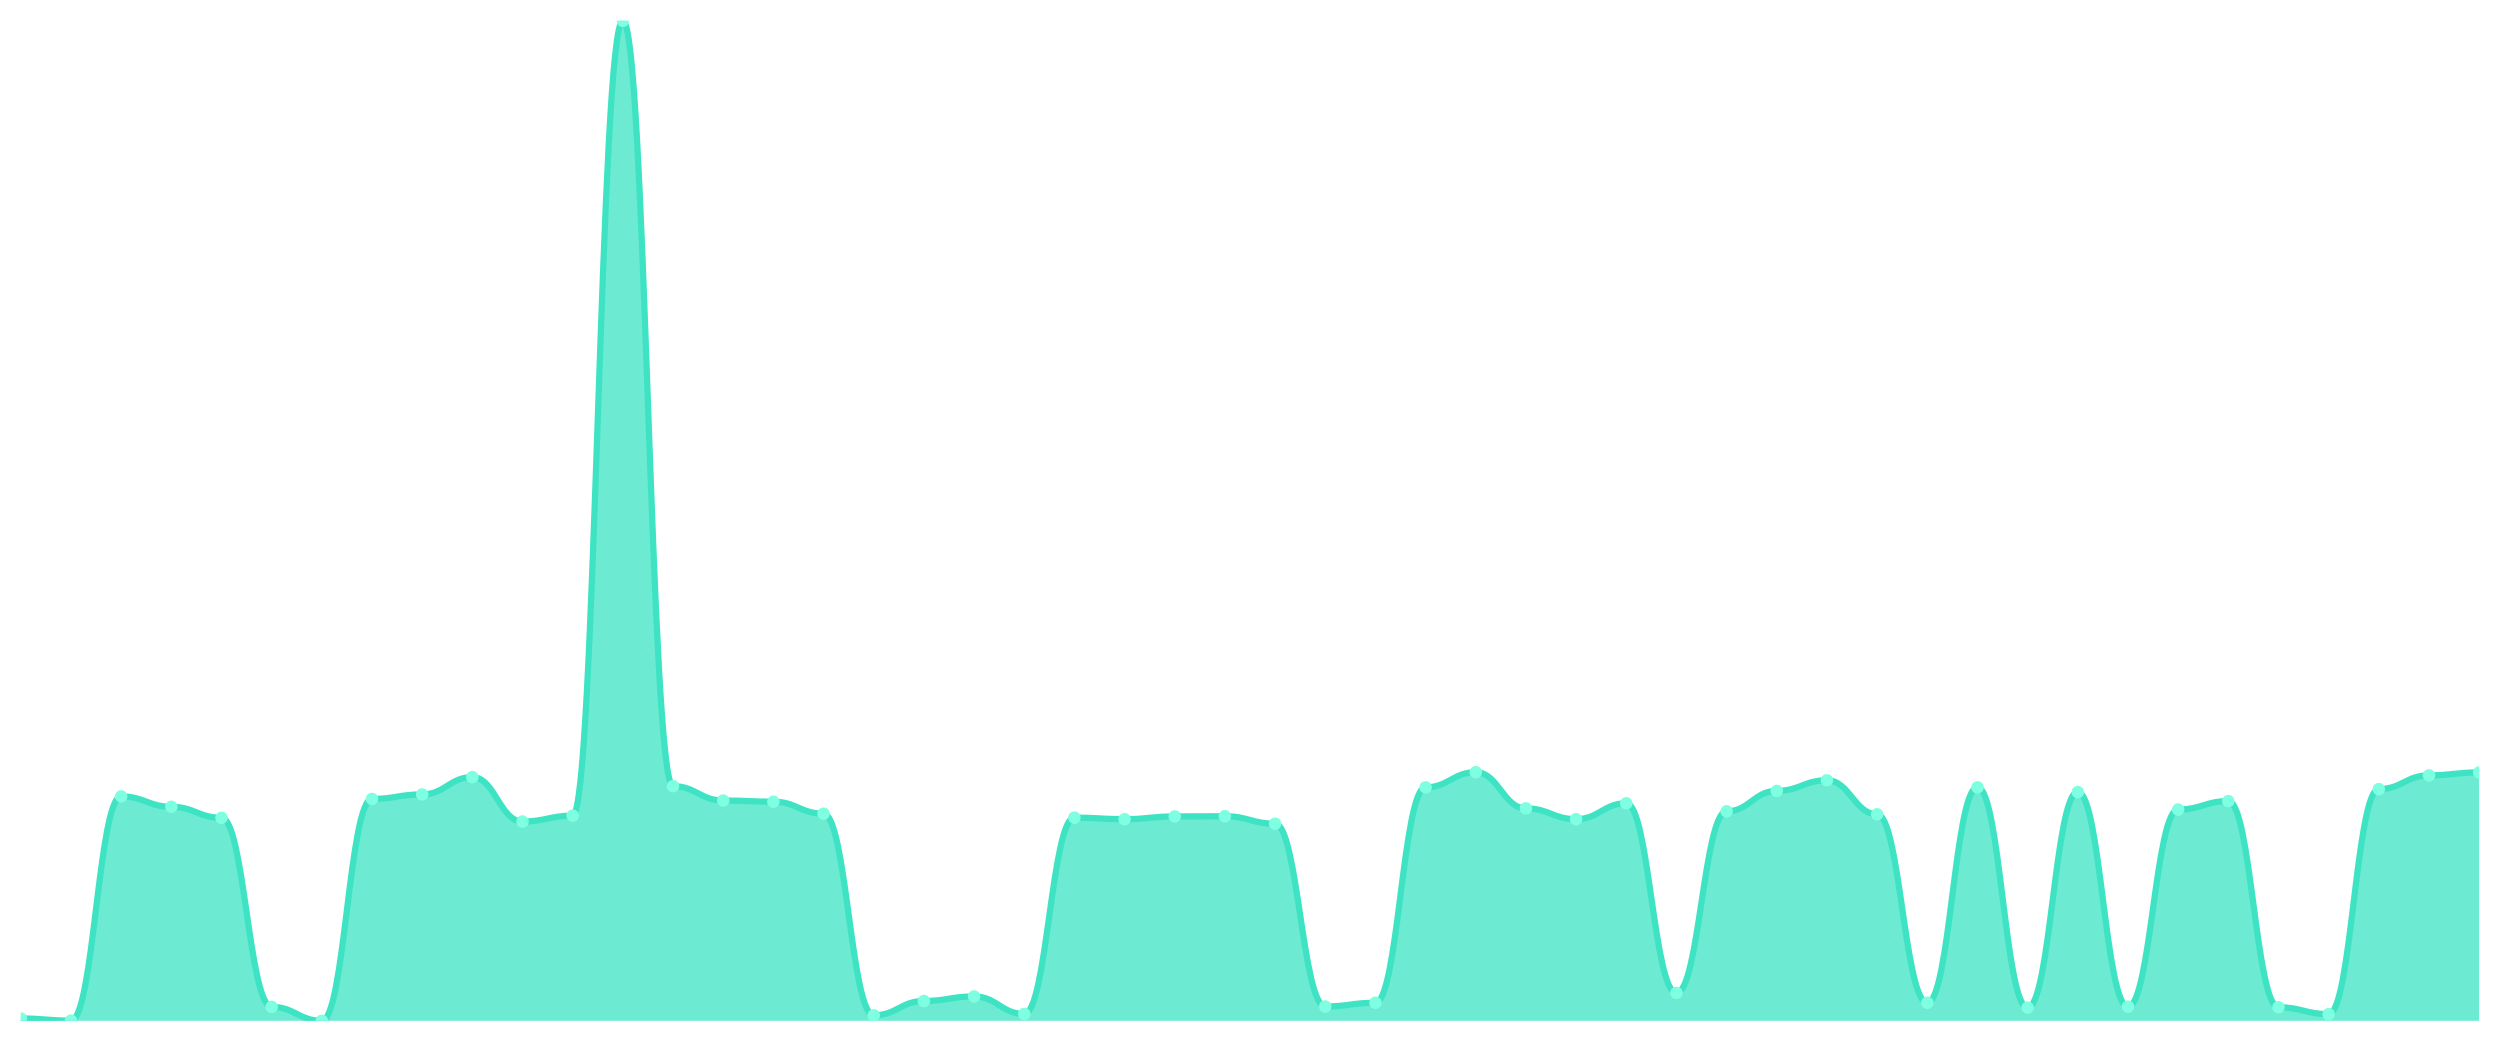
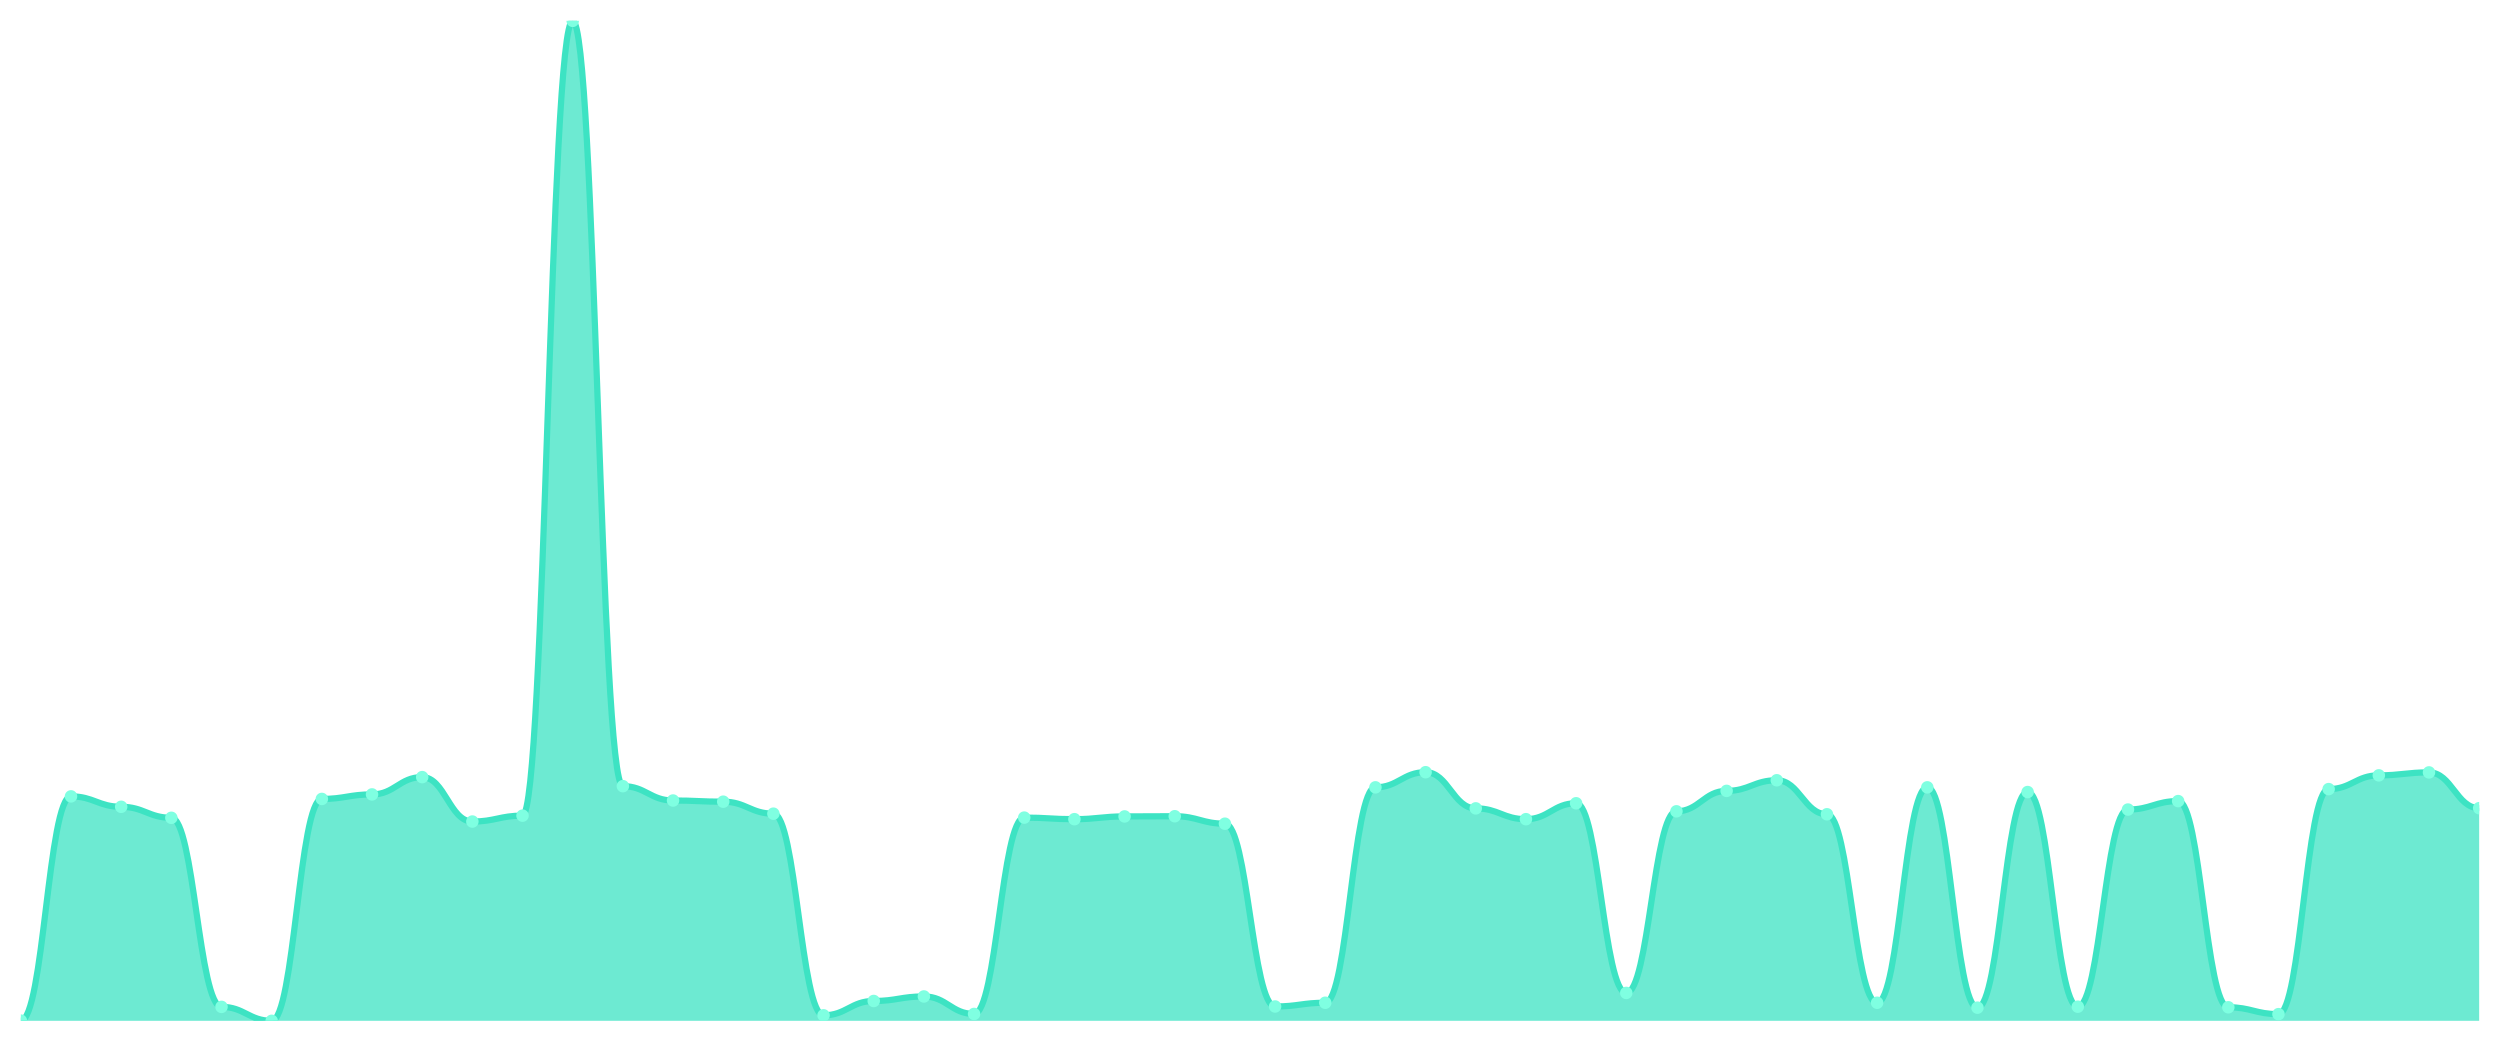
<svg xmlns="http://www.w3.org/2000/svg" viewBox="0 0 1200 500" width="1200" height="500">
  <defs>
    <clipPath id="c">
      <rect x="10" y="10" width="1180" height="480" />
    </clipPath>
  </defs>
  <rect width="1200" height="500" fill="none" />
  <g clip-path="url(#c)">
-     <path d="M 10,490 L 10,488.868 C 20.837,488.868 23.245,489.906 34.082,489.906 C 44.918,489.906 47.327,382.264 58.163,382.264 C 69,382.264 71.408,387.264 82.245,387.264 C 93.082,387.264 95.49,392.547 106.327,392.547 C 117.163,392.547 119.571,483.302 130.408,483.302 C 141.245,483.302 143.653,490 154.49,490 C 165.327,490 167.735,383.491 178.571,383.491 C 189.408,383.491 191.816,381.321 202.653,381.321 C 213.49,381.321 215.898,373.019 226.735,373.019 C 237.571,373.019 239.98,394.34 250.816,394.34 C 261.653,394.34 264.061,391.509 274.898,391.509 C 285.735,391.509 288.143,10 298.98,10 C 309.816,10 312.224,377.358 323.061,377.358 C 333.898,377.358 336.306,384.245 347.143,384.245 C 357.98,384.245 360.388,384.811 371.224,384.811 C 382.061,384.811 384.469,390.566 395.306,390.566 C 406.143,390.566 408.551,487.358 419.388,487.358 C 430.224,487.358 432.633,480.472 443.469,480.472 C 454.306,480.472 456.714,478.302 467.551,478.302 C 478.388,478.302 480.796,486.698 491.633,486.698 C 502.469,486.698 504.878,392.453 515.714,392.453 C 526.551,392.453 528.959,393.208 539.796,393.208 C 550.633,393.208 553.041,391.887 563.878,391.887 C 574.714,391.887 577.122,391.792 587.959,391.792 C 598.796,391.792 601.204,395.377 612.041,395.377 C 622.878,395.377 625.286,483.113 636.122,483.113 C 646.959,483.113 649.367,481.321 660.204,481.321 C 671.041,481.321 673.449,377.925 684.286,377.925 C 695.122,377.925 697.531,370.66 708.367,370.66 C 719.204,370.66 721.612,388.019 732.449,388.019 C 743.286,388.019 745.694,393.208 756.531,393.208 C 767.367,393.208 769.776,385.566 780.612,385.566 C 791.449,385.566 793.857,476.604 804.694,476.604 C 815.531,476.604 817.939,389.434 828.776,389.434 C 839.612,389.434 842.02,379.623 852.857,379.623 C 863.694,379.623 866.102,374.528 876.939,374.528 C 887.776,374.528 890.184,390.849 901.02,390.849 C 911.857,390.849 914.265,481.321 925.102,481.321 C 935.939,481.321 938.347,377.925 949.184,377.925 C 960.02,377.925 962.429,483.679 973.265,483.679 C 984.102,483.679 986.51,380.189 997.347,380.189 C 1008.184,380.189 1010.592,483.208 1021.429,483.208 C 1032.265,483.208 1034.673,388.585 1045.51,388.585 C 1056.347,388.585 1058.755,384.528 1069.592,384.528 C 1080.429,384.528 1082.837,483.491 1093.673,483.491 C 1104.51,483.491 1106.918,486.792 1117.755,486.792 C 1128.592,486.792 1131,378.774 1141.837,378.774 C 1152.673,378.774 1155.082,372.17 1165.918,372.17 C 1176.755,372.17 1179.163,370.755 1190,370.755 L 1190,490 Z" fill="rgba(61,227,195,0.75)" />
-     <path d="M 10,488.868 C 20.837,488.868 23.245,489.906 34.082,489.906 C 44.918,489.906 47.327,382.264 58.163,382.264 C 69,382.264 71.408,387.264 82.245,387.264 C 93.082,387.264 95.49,392.547 106.327,392.547 C 117.163,392.547 119.571,483.302 130.408,483.302 C 141.245,483.302 143.653,490 154.49,490 C 165.327,490 167.735,383.491 178.571,383.491 C 189.408,383.491 191.816,381.321 202.653,381.321 C 213.49,381.321 215.898,373.019 226.735,373.019 C 237.571,373.019 239.98,394.34 250.816,394.34 C 261.653,394.34 264.061,391.509 274.898,391.509 C 285.735,391.509 288.143,10 298.98,10 C 309.816,10 312.224,377.358 323.061,377.358 C 333.898,377.358 336.306,384.245 347.143,384.245 C 357.98,384.245 360.388,384.811 371.224,384.811 C 382.061,384.811 384.469,390.566 395.306,390.566 C 406.143,390.566 408.551,487.358 419.388,487.358 C 430.224,487.358 432.633,480.472 443.469,480.472 C 454.306,480.472 456.714,478.302 467.551,478.302 C 478.388,478.302 480.796,486.698 491.633,486.698 C 502.469,486.698 504.878,392.453 515.714,392.453 C 526.551,392.453 528.959,393.208 539.796,393.208 C 550.633,393.208 553.041,391.887 563.878,391.887 C 574.714,391.887 577.122,391.792 587.959,391.792 C 598.796,391.792 601.204,395.377 612.041,395.377 C 622.878,395.377 625.286,483.113 636.122,483.113 C 646.959,483.113 649.367,481.321 660.204,481.321 C 671.041,481.321 673.449,377.925 684.286,377.925 C 695.122,377.925 697.531,370.66 708.367,370.66 C 719.204,370.66 721.612,388.019 732.449,388.019 C 743.286,388.019 745.694,393.208 756.531,393.208 C 767.367,393.208 769.776,385.566 780.612,385.566 C 791.449,385.566 793.857,476.604 804.694,476.604 C 815.531,476.604 817.939,389.434 828.776,389.434 C 839.612,389.434 842.02,379.623 852.857,379.623 C 863.694,379.623 866.102,374.528 876.939,374.528 C 887.776,374.528 890.184,390.849 901.02,390.849 C 911.857,390.849 914.265,481.321 925.102,481.321 C 935.939,481.321 938.347,377.925 949.184,377.925 C 960.02,377.925 962.429,483.679 973.265,483.679 C 984.102,483.679 986.51,380.189 997.347,380.189 C 1008.184,380.189 1010.592,483.208 1021.429,483.208 C 1032.265,483.208 1034.673,388.585 1045.51,388.585 C 1056.347,388.585 1058.755,384.528 1069.592,384.528 C 1080.429,384.528 1082.837,483.491 1093.673,483.491 C 1104.51,483.491 1106.918,486.792 1117.755,486.792 C 1128.592,486.792 1131,378.774 1141.837,378.774 C 1152.673,378.774 1155.082,372.17 1165.918,372.17 C 1176.755,372.17 1179.163,370.755 1190,370.755" fill="none" stroke="#3de3c3" stroke-width="3" stroke-linecap="round" stroke-linejoin="round" />
-     <circle cx="10" cy="488.868" r="3" fill="#7fffe1" />
-     <circle cx="34.082" cy="489.906" r="3" fill="#7fffe1" />
-     <circle cx="58.163" cy="382.264" r="3" fill="#7fffe1" />
-     <circle cx="82.245" cy="387.264" r="3" fill="#7fffe1" />
-     <circle cx="106.327" cy="392.547" r="3" fill="#7fffe1" />
-     <circle cx="130.408" cy="483.302" r="3" fill="#7fffe1" />
-     <circle cx="154.49" cy="490" r="3" fill="#7fffe1" />
-     <circle cx="178.571" cy="383.491" r="3" fill="#7fffe1" />
-     <circle cx="202.653" cy="381.321" r="3" fill="#7fffe1" />
-     <circle cx="226.735" cy="373.019" r="3" fill="#7fffe1" />
-     <circle cx="250.816" cy="394.34" r="3" fill="#7fffe1" />
-     <circle cx="274.898" cy="391.509" r="3" fill="#7fffe1" />
-     <circle cx="298.98" cy="10" r="3" fill="#7fffe1" />
-     <circle cx="323.061" cy="377.358" r="3" fill="#7fffe1" />
-     <circle cx="347.143" cy="384.245" r="3" fill="#7fffe1" />
-     <circle cx="371.224" cy="384.811" r="3" fill="#7fffe1" />
-     <circle cx="395.306" cy="390.566" r="3" fill="#7fffe1" />
-     <circle cx="419.388" cy="487.358" r="3" fill="#7fffe1" />
-     <circle cx="443.469" cy="480.472" r="3" fill="#7fffe1" />
-     <circle cx="467.551" cy="478.302" r="3" fill="#7fffe1" />
-     <circle cx="491.633" cy="486.698" r="3" fill="#7fffe1" />
-     <circle cx="515.714" cy="392.453" r="3" fill="#7fffe1" />
-     <circle cx="539.796" cy="393.208" r="3" fill="#7fffe1" />
-     <circle cx="563.878" cy="391.887" r="3" fill="#7fffe1" />
-     <circle cx="587.959" cy="391.792" r="3" fill="#7fffe1" />
-     <circle cx="612.041" cy="395.377" r="3" fill="#7fffe1" />
-     <circle cx="636.122" cy="483.113" r="3" fill="#7fffe1" />
-     <circle cx="660.204" cy="481.321" r="3" fill="#7fffe1" />
-     <circle cx="684.286" cy="377.925" r="3" fill="#7fffe1" />
-     <circle cx="708.367" cy="370.66" r="3" fill="#7fffe1" />
-     <circle cx="732.449" cy="388.019" r="3" fill="#7fffe1" />
-     <circle cx="756.531" cy="393.208" r="3" fill="#7fffe1" />
-     <circle cx="780.612" cy="385.566" r="3" fill="#7fffe1" />
-     <circle cx="804.694" cy="476.604" r="3" fill="#7fffe1" />
-     <circle cx="828.776" cy="389.434" r="3" fill="#7fffe1" />
-     <circle cx="852.857" cy="379.623" r="3" fill="#7fffe1" />
-     <circle cx="876.939" cy="374.528" r="3" fill="#7fffe1" />
-     <circle cx="901.02" cy="390.849" r="3" fill="#7fffe1" />
-     <circle cx="925.102" cy="481.321" r="3" fill="#7fffe1" />
-     <circle cx="949.184" cy="377.925" r="3" fill="#7fffe1" />
-     <circle cx="973.265" cy="483.679" r="3" fill="#7fffe1" />
-     <circle cx="997.347" cy="380.189" r="3" fill="#7fffe1" />
-     <circle cx="1021.429" cy="483.208" r="3" fill="#7fffe1" />
-     <circle cx="1045.51" cy="388.585" r="3" fill="#7fffe1" />
-     <circle cx="1069.592" cy="384.528" r="3" fill="#7fffe1" />
-     <circle cx="1093.673" cy="483.491" r="3" fill="#7fffe1" />
-     <circle cx="1117.755" cy="486.792" r="3" fill="#7fffe1" />
-     <circle cx="1141.837" cy="378.774" r="3" fill="#7fffe1" />
-     <circle cx="1165.918" cy="372.17" r="3" fill="#7fffe1" />
-     <circle cx="1190" cy="370.755" r="3" fill="#7fffe1" />
+     <path d="M 10,490 L 10,489.906 C 20.837,489.906 23.245,382.264 34.082,382.264 C 44.918,382.264 47.327,387.264 58.163,387.264 C 69,387.264 71.408,392.547 82.245,392.547 C 93.082,392.547 95.49,483.302 106.327,483.302 C 117.163,483.302 119.571,490 130.408,490 C 141.245,490 143.653,383.491 154.49,383.491 C 165.327,383.491 167.735,381.321 178.571,381.321 C 189.408,381.321 191.816,373.019 202.653,373.019 C 213.49,373.019 215.898,394.34 226.735,394.34 C 237.571,394.34 239.98,391.509 250.816,391.509 C 261.653,391.509 264.061,10 274.898,10 C 285.735,10 288.143,377.358 298.98,377.358 C 309.816,377.358 312.224,384.245 323.061,384.245 C 333.898,384.245 336.306,384.811 347.143,384.811 C 357.98,384.811 360.388,390.566 371.224,390.566 C 382.061,390.566 384.469,487.358 395.306,487.358 C 406.143,487.358 408.551,480.472 419.388,480.472 C 430.224,480.472 432.633,478.302 443.469,478.302 C 454.306,478.302 456.714,486.698 467.551,486.698 C 478.388,486.698 480.796,392.453 491.633,392.453 C 502.469,392.453 504.878,393.208 515.714,393.208 C 526.551,393.208 528.959,391.887 539.796,391.887 C 550.633,391.887 553.041,391.792 563.878,391.792 C 574.714,391.792 577.122,395.377 587.959,395.377 C 598.796,395.377 601.204,483.113 612.041,483.113 C 622.878,483.113 625.286,481.321 636.122,481.321 C 646.959,481.321 649.367,377.925 660.204,377.925 C 671.041,377.925 673.449,370.66 684.286,370.66 C 695.122,370.66 697.531,388.019 708.367,388.019 C 719.204,388.019 721.612,393.208 732.449,393.208 C 743.286,393.208 745.694,385.566 756.531,385.566 C 767.367,385.566 769.776,476.604 780.612,476.604 C 791.449,476.604 793.857,389.434 804.694,389.434 C 815.531,389.434 817.939,379.623 828.776,379.623 C 839.612,379.623 842.02,374.528 852.857,374.528 C 863.694,374.528 866.102,390.849 876.939,390.849 C 887.776,390.849 890.184,481.321 901.02,481.321 C 911.857,481.321 914.265,377.925 925.102,377.925 C 935.939,377.925 938.347,483.679 949.184,483.679 C 960.02,483.679 962.429,380.189 973.265,380.189 C 984.102,380.189 986.51,483.208 997.347,483.208 C 1008.184,483.208 1010.592,388.585 1021.429,388.585 C 1032.265,388.585 1034.673,384.528 1045.51,384.528 C 1056.347,384.528 1058.755,483.491 1069.592,483.491 C 1080.429,483.491 1082.837,486.792 1093.673,486.792 C 1104.51,486.792 1106.918,378.774 1117.755,378.774 C 1128.592,378.774 1131,372.17 1141.837,372.17 C 1152.673,372.17 1155.082,370.755 1165.918,370.755 C 1176.755,370.755 1179.163,387.925 1190,387.925 L 1190,490 Z" fill="rgba(61,227,195,0.75)" />
+     <path d="M 10,489.906 C 20.837,489.906 23.245,382.264 34.082,382.264 C 44.918,382.264 47.327,387.264 58.163,387.264 C 69,387.264 71.408,392.547 82.245,392.547 C 93.082,392.547 95.49,483.302 106.327,483.302 C 117.163,483.302 119.571,490 130.408,490 C 141.245,490 143.653,383.491 154.49,383.491 C 165.327,383.491 167.735,381.321 178.571,381.321 C 189.408,381.321 191.816,373.019 202.653,373.019 C 213.49,373.019 215.898,394.34 226.735,394.34 C 237.571,394.34 239.98,391.509 250.816,391.509 C 261.653,391.509 264.061,10 274.898,10 C 285.735,10 288.143,377.358 298.98,377.358 C 309.816,377.358 312.224,384.245 323.061,384.245 C 333.898,384.245 336.306,384.811 347.143,384.811 C 357.98,384.811 360.388,390.566 371.224,390.566 C 382.061,390.566 384.469,487.358 395.306,487.358 C 406.143,487.358 408.551,480.472 419.388,480.472 C 430.224,480.472 432.633,478.302 443.469,478.302 C 454.306,478.302 456.714,486.698 467.551,486.698 C 478.388,486.698 480.796,392.453 491.633,392.453 C 502.469,392.453 504.878,393.208 515.714,393.208 C 526.551,393.208 528.959,391.887 539.796,391.887 C 550.633,391.887 553.041,391.792 563.878,391.792 C 574.714,391.792 577.122,395.377 587.959,395.377 C 598.796,395.377 601.204,483.113 612.041,483.113 C 622.878,483.113 625.286,481.321 636.122,481.321 C 646.959,481.321 649.367,377.925 660.204,377.925 C 671.041,377.925 673.449,370.66 684.286,370.66 C 695.122,370.66 697.531,388.019 708.367,388.019 C 719.204,388.019 721.612,393.208 732.449,393.208 C 743.286,393.208 745.694,385.566 756.531,385.566 C 767.367,385.566 769.776,476.604 780.612,476.604 C 791.449,476.604 793.857,389.434 804.694,389.434 C 815.531,389.434 817.939,379.623 828.776,379.623 C 839.612,379.623 842.02,374.528 852.857,374.528 C 863.694,374.528 866.102,390.849 876.939,390.849 C 887.776,390.849 890.184,481.321 901.02,481.321 C 911.857,481.321 914.265,377.925 925.102,377.925 C 935.939,377.925 938.347,483.679 949.184,483.679 C 960.02,483.679 962.429,380.189 973.265,380.189 C 984.102,380.189 986.51,483.208 997.347,483.208 C 1008.184,483.208 1010.592,388.585 1021.429,388.585 C 1032.265,388.585 1034.673,384.528 1045.51,384.528 C 1056.347,384.528 1058.755,483.491 1069.592,483.491 C 1080.429,483.491 1082.837,486.792 1093.673,486.792 C 1104.51,486.792 1106.918,378.774 1117.755,378.774 C 1128.592,378.774 1131,372.17 1141.837,372.17 C 1152.673,372.17 1155.082,370.755 1165.918,370.755 C 1176.755,370.755 1179.163,387.925 1190,387.925" fill="none" stroke="#3de3c3" stroke-width="3" stroke-linecap="round" stroke-linejoin="round" />
+     <circle cx="10" cy="489.906" r="3" fill="#7fffe1" />
+     <circle cx="34.082" cy="382.264" r="3" fill="#7fffe1" />
+     <circle cx="58.163" cy="387.264" r="3" fill="#7fffe1" />
+     <circle cx="82.245" cy="392.547" r="3" fill="#7fffe1" />
+     <circle cx="106.327" cy="483.302" r="3" fill="#7fffe1" />
+     <circle cx="130.408" cy="490" r="3" fill="#7fffe1" />
+     <circle cx="154.49" cy="383.491" r="3" fill="#7fffe1" />
+     <circle cx="178.571" cy="381.321" r="3" fill="#7fffe1" />
+     <circle cx="202.653" cy="373.019" r="3" fill="#7fffe1" />
+     <circle cx="226.735" cy="394.34" r="3" fill="#7fffe1" />
+     <circle cx="250.816" cy="391.509" r="3" fill="#7fffe1" />
+     <circle cx="274.898" cy="10" r="3" fill="#7fffe1" />
+     <circle cx="298.98" cy="377.358" r="3" fill="#7fffe1" />
+     <circle cx="323.061" cy="384.245" r="3" fill="#7fffe1" />
+     <circle cx="347.143" cy="384.811" r="3" fill="#7fffe1" />
+     <circle cx="371.224" cy="390.566" r="3" fill="#7fffe1" />
+     <circle cx="395.306" cy="487.358" r="3" fill="#7fffe1" />
+     <circle cx="419.388" cy="480.472" r="3" fill="#7fffe1" />
+     <circle cx="443.469" cy="478.302" r="3" fill="#7fffe1" />
+     <circle cx="467.551" cy="486.698" r="3" fill="#7fffe1" />
+     <circle cx="491.633" cy="392.453" r="3" fill="#7fffe1" />
+     <circle cx="515.714" cy="393.208" r="3" fill="#7fffe1" />
+     <circle cx="539.796" cy="391.887" r="3" fill="#7fffe1" />
+     <circle cx="563.878" cy="391.792" r="3" fill="#7fffe1" />
+     <circle cx="587.959" cy="395.377" r="3" fill="#7fffe1" />
+     <circle cx="612.041" cy="483.113" r="3" fill="#7fffe1" />
+     <circle cx="636.122" cy="481.321" r="3" fill="#7fffe1" />
+     <circle cx="660.204" cy="377.925" r="3" fill="#7fffe1" />
+     <circle cx="684.286" cy="370.66" r="3" fill="#7fffe1" />
+     <circle cx="708.367" cy="388.019" r="3" fill="#7fffe1" />
+     <circle cx="732.449" cy="393.208" r="3" fill="#7fffe1" />
+     <circle cx="756.531" cy="385.566" r="3" fill="#7fffe1" />
+     <circle cx="780.612" cy="476.604" r="3" fill="#7fffe1" />
+     <circle cx="804.694" cy="389.434" r="3" fill="#7fffe1" />
+     <circle cx="828.776" cy="379.623" r="3" fill="#7fffe1" />
+     <circle cx="852.857" cy="374.528" r="3" fill="#7fffe1" />
+     <circle cx="876.939" cy="390.849" r="3" fill="#7fffe1" />
+     <circle cx="901.02" cy="481.321" r="3" fill="#7fffe1" />
+     <circle cx="925.102" cy="377.925" r="3" fill="#7fffe1" />
+     <circle cx="949.184" cy="483.679" r="3" fill="#7fffe1" />
+     <circle cx="973.265" cy="380.189" r="3" fill="#7fffe1" />
+     <circle cx="997.347" cy="483.208" r="3" fill="#7fffe1" />
+     <circle cx="1021.429" cy="388.585" r="3" fill="#7fffe1" />
+     <circle cx="1045.51" cy="384.528" r="3" fill="#7fffe1" />
+     <circle cx="1069.592" cy="483.491" r="3" fill="#7fffe1" />
+     <circle cx="1093.673" cy="486.792" r="3" fill="#7fffe1" />
+     <circle cx="1117.755" cy="378.774" r="3" fill="#7fffe1" />
+     <circle cx="1141.837" cy="372.17" r="3" fill="#7fffe1" />
+     <circle cx="1165.918" cy="370.755" r="3" fill="#7fffe1" />
+     <circle cx="1190" cy="387.925" r="3" fill="#7fffe1" />
  </g>
</svg>
